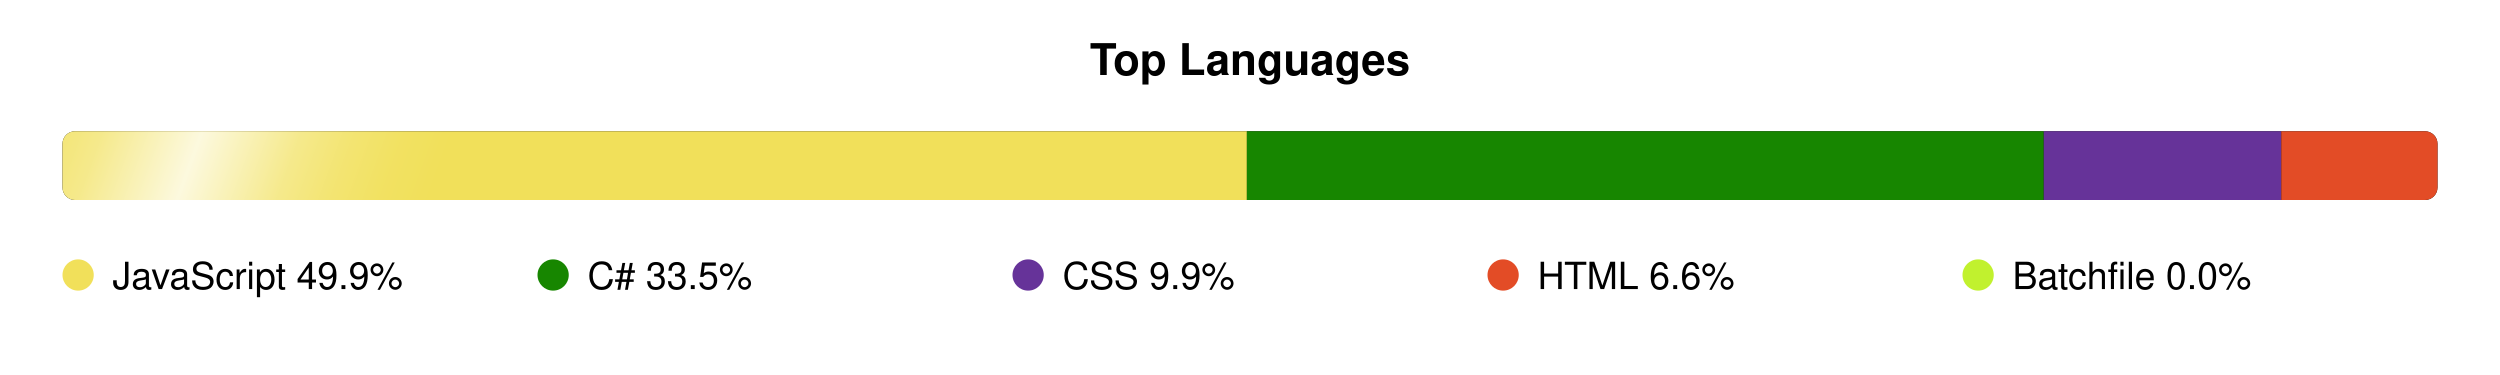
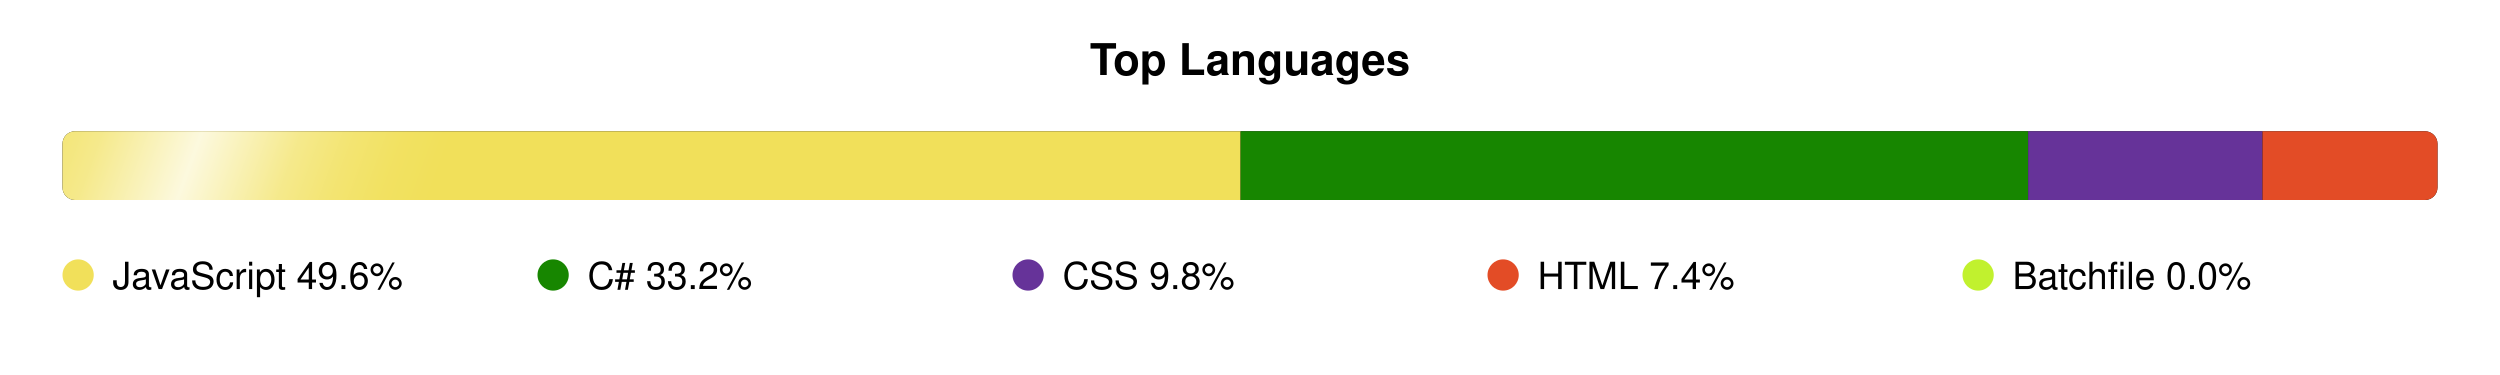
<svg xmlns="http://www.w3.org/2000/svg" width="800" height="120" viewBox="0 0 800 120">
  <defs>
    <clipPath id="bar-shape">
      <rect x="20" y="42" width="760" height="22" rx="4" />
    </clipPath>
    <linearGradient id="shimmer-grad" x1="0" y1="0" x2="1" y2="0">
      <stop offset="0%" stop-color="white" stop-opacity="0" />
      <stop offset="10%" stop-color="white" stop-opacity="0.05" />
      <stop offset="20%" stop-color="white" stop-opacity="0.15" />
      <stop offset="30%" stop-color="white" stop-opacity="0.3" />
      <stop offset="40%" stop-color="white" stop-opacity="0.55" />
      <stop offset="50%" stop-color="white" stop-opacity="0.8" />
      <stop offset="60%" stop-color="white" stop-opacity="0.55" />
      <stop offset="70%" stop-color="white" stop-opacity="0.3" />
      <stop offset="80%" stop-color="white" stop-opacity="0.15" />
      <stop offset="90%" stop-color="white" stop-opacity="0.05" />
      <stop offset="100%" stop-color="white" stop-opacity="0" />
    </linearGradient>
    <clipPath id="shimmer-clip">
      <rect x="20" y="42" width="760" height="22" rx="4" />
    </clipPath>
  </defs>
  <style>
    @media (prefers-color-scheme: dark) {
      .ttl { fill: #e6edf3; }
      .trk { fill: #21262d; }
      .leg { fill: #b1bac4; }
    }
    @media (prefers-color-scheme: light) {
      .ttl { fill: #1f2328; }
      .trk { fill: #eaeef2; }
      .leg { fill: #424a53; }
    }
    .ttl { font-family: -apple-system,BlinkMacSystemFont,'Segoe UI',Helvetica,Arial,sans-serif; font-size: 14px; font-weight: 600; }
    .leg { font-family: -apple-system,BlinkMacSystemFont,'Segoe UI',Helvetica,Arial,sans-serif; font-size: 12px; font-weight: 500; }
  </style>
  <text class="ttl" x="400" y="24" text-anchor="middle">Top Languages</text>
  <rect class="trk" x="20" y="42" width="760" height="22" rx="4" />
  <g clip-path="url(#bar-shape)">
-     <rect x="20" y="42" width="379" height="22" fill="#f1e05a" />
-     <rect x="399" y="42" width="255" height="22" fill="#178600" />
-     <rect x="654" y="42" width="76" height="22" fill="#663399" />
-     <rect x="730" y="42" width="50" height="22" fill="#e34c26" />
+     <rect x="20" y="42" width="377" height="22" fill="#f1e05a" />
+     <rect x="397" y="42" width="252" height="22" fill="#178600" />
+     <rect x="649" y="42" width="75" height="22" fill="#663399" />
+     <rect x="724" y="42" width="56" height="22" fill="#e34c26" />
  </g>
  <g clip-path="url(#shimmer-clip)">
    <g transform="skewX(-20)">
      <rect x="0" y="38" width="160" height="30" fill="url(#shimmer-grad)">
        <animateTransform attributeName="transform" type="translate" values="-180 0; -180 0; 960 0" keyTimes="0; 0.72; 1" calcMode="spline" keySplines="0 0 1 1; 0.3 0 0.7 1" dur="8s" repeatCount="indefinite" />
      </rect>
    </g>
  </g>
  <circle cx="25" cy="88" r="5" fill="#f1e05a">
    <animate attributeName="r" values="5;6.5;5" dur="2.5s" begin="0.0s" repeatCount="indefinite" calcMode="spline" keyTimes="0;0.5;1" keySplines="0.4 0 0.6 1;0.4 0 0.6 1" />
  </circle>
-   <text x="36" y="92.5" class="leg">JavaScript 49.9%</text>
+   <text x="36" y="92.5" class="leg">JavaScript 49.6%</text>
  <circle cx="177" cy="88" r="5" fill="#178600">
    <animate attributeName="r" values="5;6.5;5" dur="2.5s" begin="0.4s" repeatCount="indefinite" calcMode="spline" keyTimes="0;0.5;1" keySplines="0.4 0 0.6 1;0.4 0 0.6 1" />
  </circle>
-   <text x="188" y="92.5" class="leg">C# 33.5%</text>
+   <text x="188" y="92.5" class="leg">C# 33.2%</text>
  <circle cx="329" cy="88" r="5" fill="#663399">
    <animate attributeName="r" values="5;6.5;5" dur="2.5s" begin="0.8s" repeatCount="indefinite" calcMode="spline" keyTimes="0;0.5;1" keySplines="0.4 0 0.6 1;0.4 0 0.6 1" />
  </circle>
-   <text x="340" y="92.5" class="leg">CSS 9.9%</text>
+   <text x="340" y="92.5" class="leg">CSS 9.8%</text>
  <circle cx="481" cy="88" r="5" fill="#e34c26">
    <animate attributeName="r" values="5;6.5;5" dur="2.5s" begin="1.2s" repeatCount="indefinite" calcMode="spline" keyTimes="0;0.5;1" keySplines="0.4 0 0.6 1;0.4 0 0.6 1" />
  </circle>
-   <text x="492" y="92.5" class="leg">HTML 6.6%</text>
+   <text x="492" y="92.5" class="leg">HTML 7.4%</text>
  <circle cx="633" cy="88" r="5" fill="#C1F12E">
    <animate attributeName="r" values="5;6.5;5" dur="2.5s" begin="1.6s" repeatCount="indefinite" calcMode="spline" keyTimes="0;0.5;1" keySplines="0.4 0 0.6 1;0.4 0 0.6 1" />
  </circle>
  <text x="644" y="92.5" class="leg">Batchfile 0.0%</text>
</svg>
